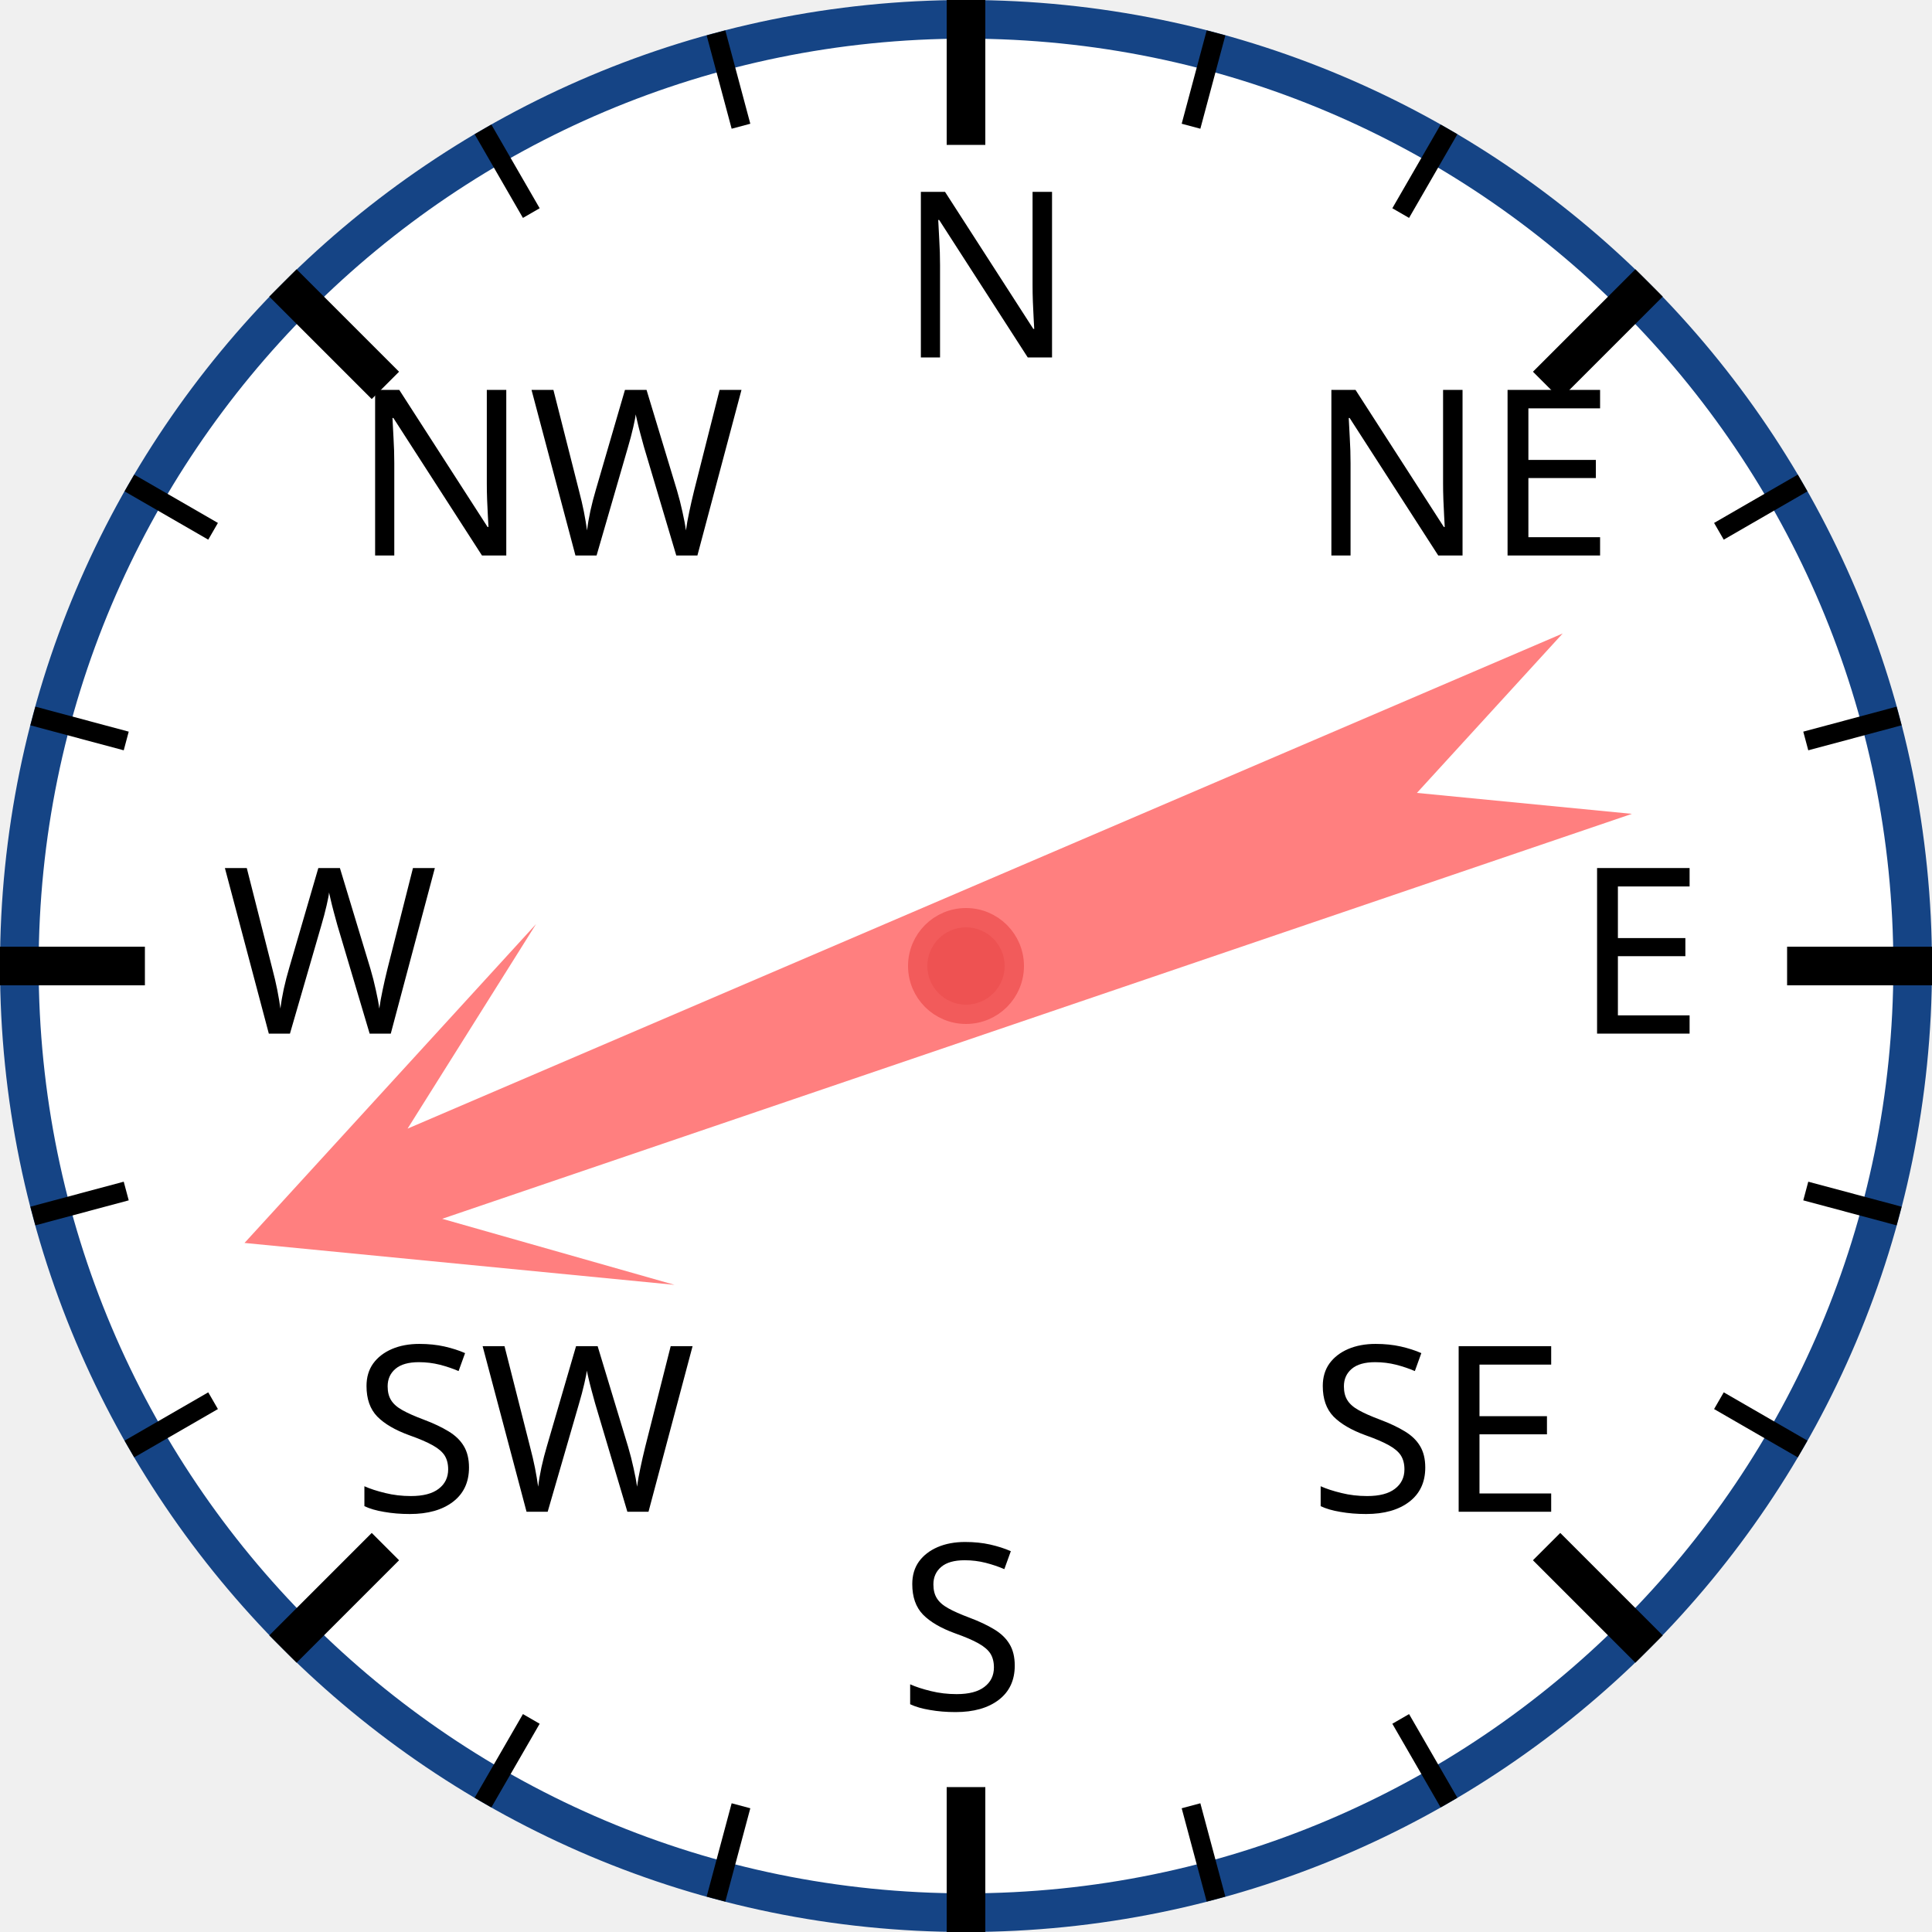
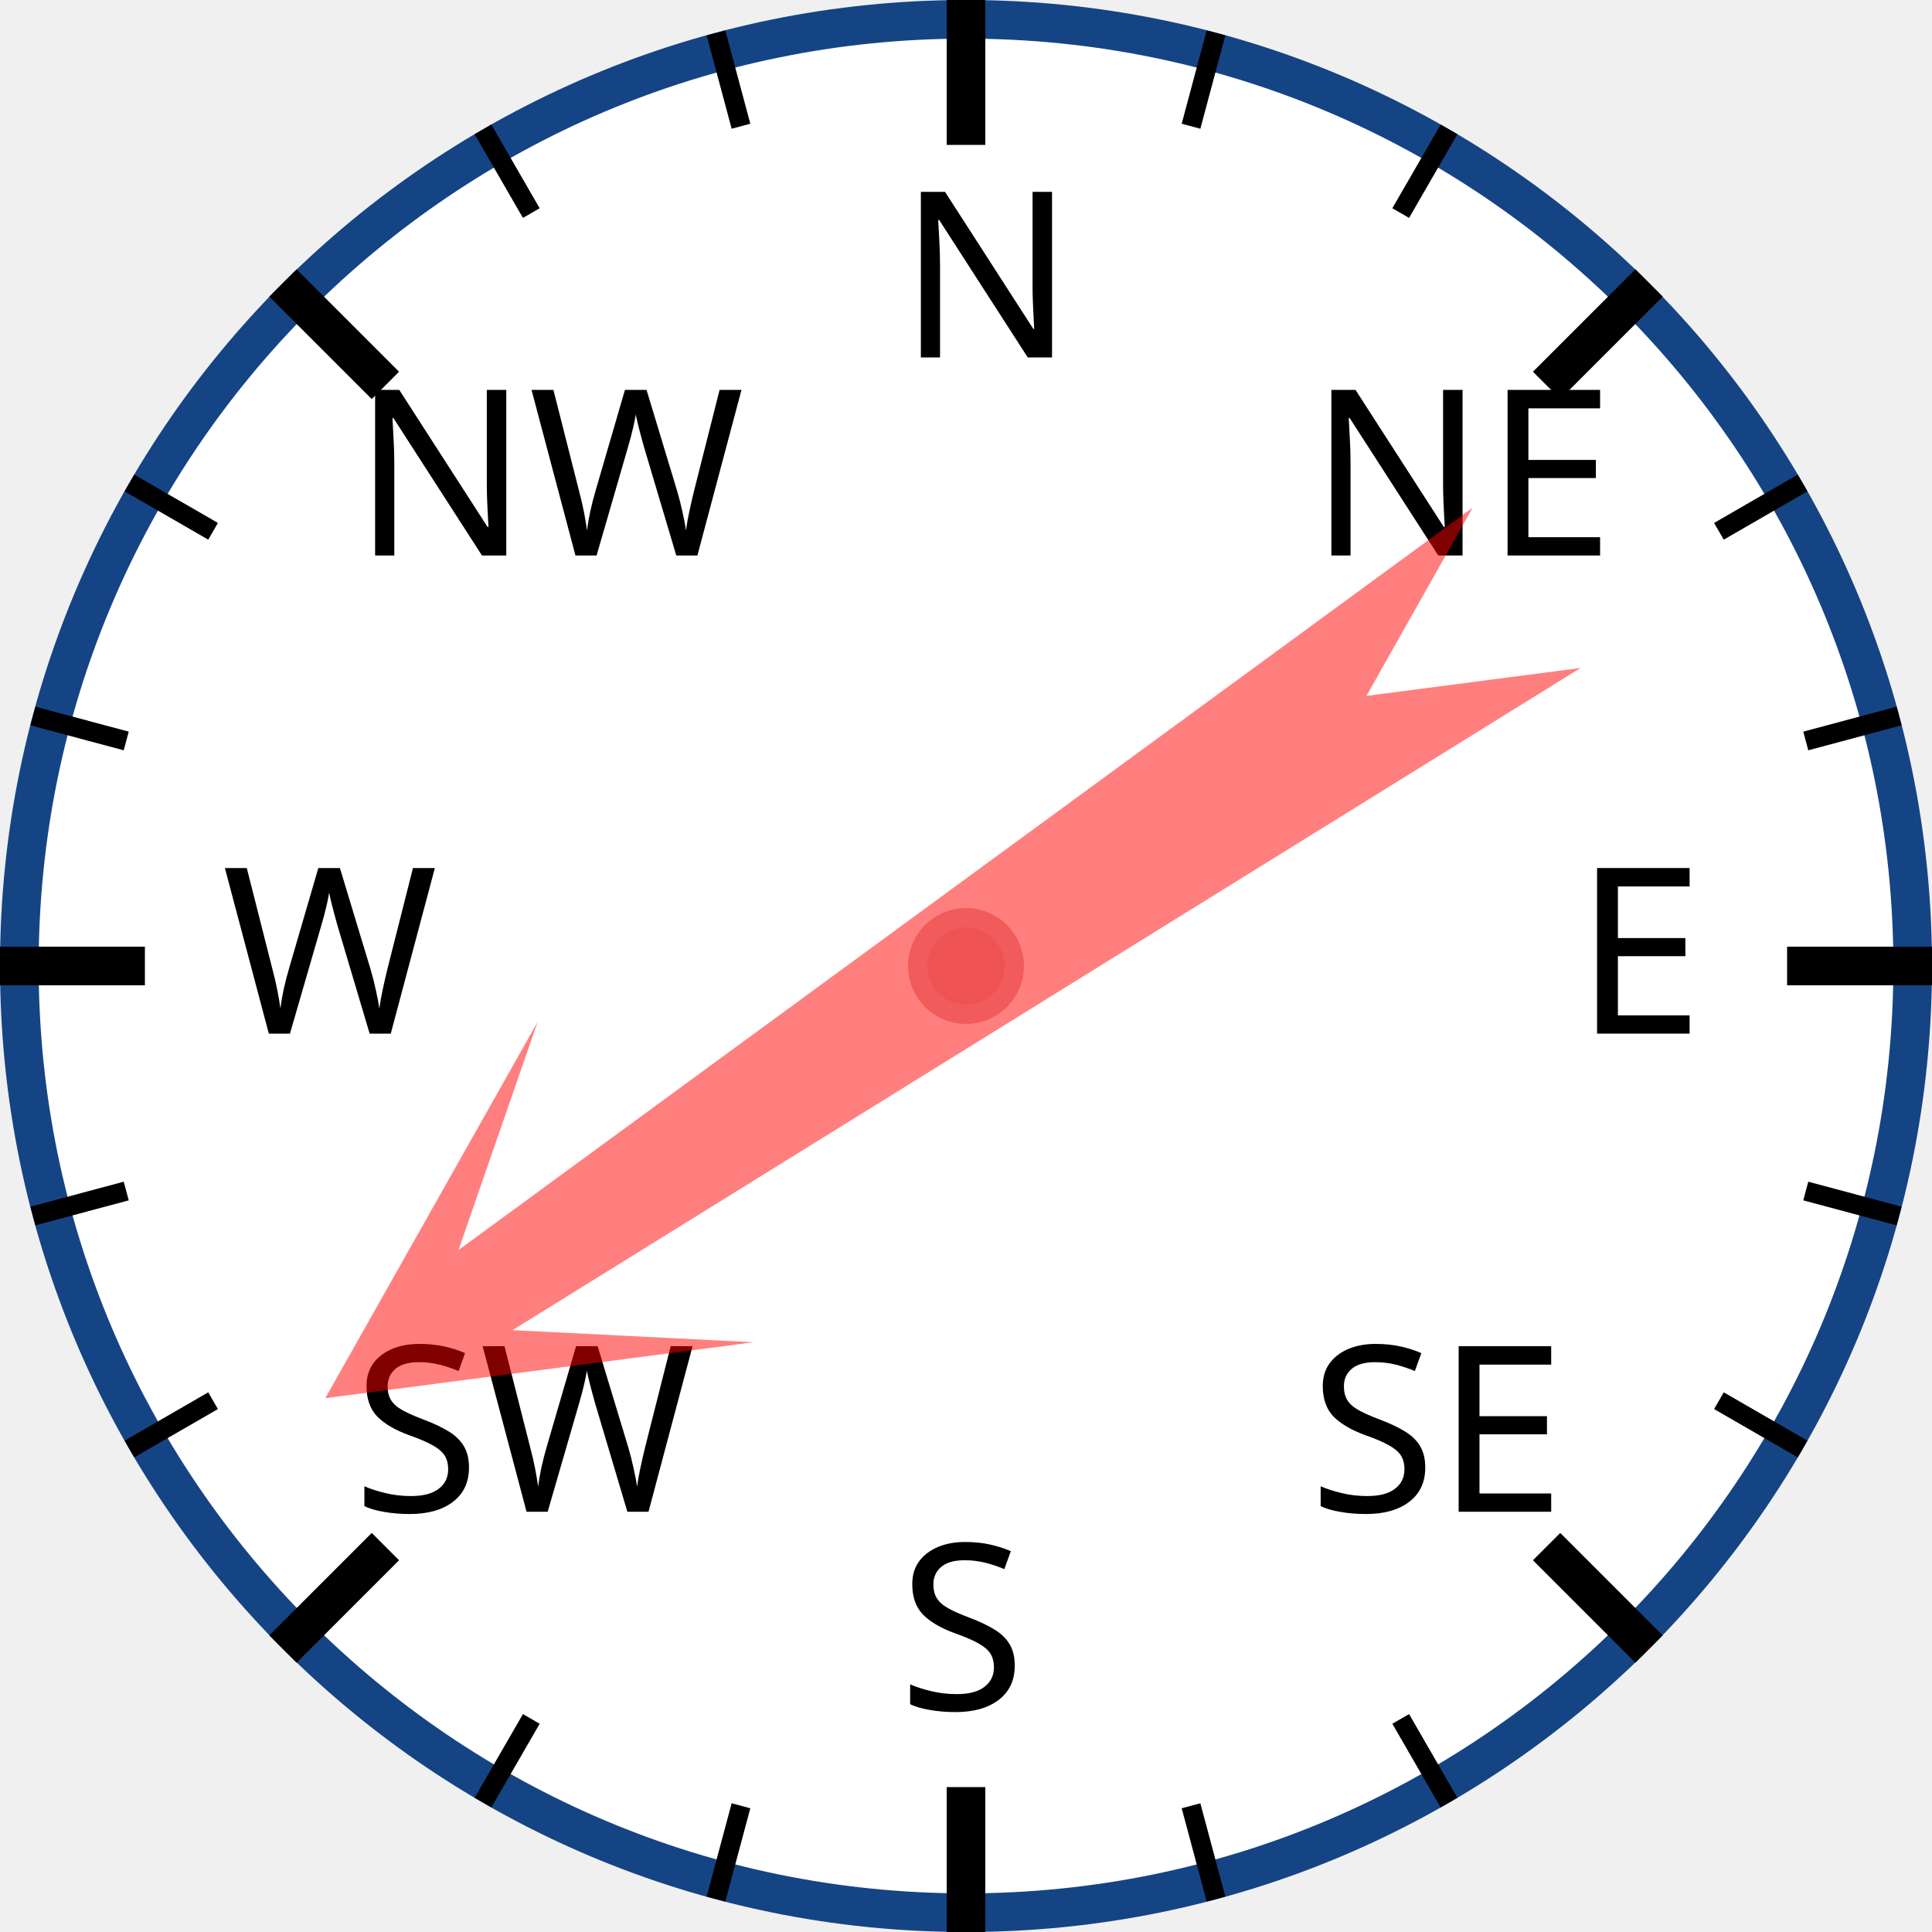
<svg xmlns="http://www.w3.org/2000/svg" width="120px" height="120px" viewBox="0 0 200 200">
  <circle cx="100" cy="100" r="98" style="fill: white; stroke: #154485; stroke-width: 4;" />
  <text x="93.0" y="37.0" style="font-family: sans-serif; font-size: 18pt;">N</text>
  <line x1="100.0" y1="0.0" x2="100.0" y2="15.0" style="stroke: black; stroke-width: 4;" />
  <line x1="74.118" y1="3.407" x2="76.706" y2="13.067" style="stroke: black; stroke-width: 2;" />
  <line x1="50" y1="13.397" x2="55" y2="22.058" style="stroke: black; stroke-width: 2;" />
  <text x="36.503" y="57.503" style="font-family: sans-serif; font-size: 18pt;">NW</text>
  <line x1="29.289" y1="29.289" x2="39.896" y2="39.896" style="stroke: black; stroke-width: 4;" />
  <line x1="13.397" y1="50" x2="22.058" y2="55" style="stroke: black; stroke-width: 2;" />
  <line x1="3.407" y1="74.118" x2="13.067" y2="76.706" style="stroke: black; stroke-width: 2;" />
  <text x="23.0" y="107.0" style="font-family: sans-serif; font-size: 18pt;">W</text>
  <line x1="0.0" y1="100.0" x2="15.0" y2="100.0" style="stroke: black; stroke-width: 4;" />
  <line x1="3.407" y1="125.882" x2="13.067" y2="123.294" style="stroke: black; stroke-width: 2;" />
  <line x1="13.397" y1="150" x2="22.058" y2="145" style="stroke: black; stroke-width: 2;" />
  <text x="36.503" y="156.497" style="font-family: sans-serif; font-size: 18pt;">SW</text>
  <line x1="29.289" y1="170.711" x2="39.896" y2="160.104" style="stroke: black; stroke-width: 4;" />
  <line x1="50" y1="186.603" x2="55" y2="177.942" style="stroke: black; stroke-width: 2;" />
  <line x1="74.118" y1="196.593" x2="76.706" y2="186.933" style="stroke: black; stroke-width: 2;" />
  <text x="93" y="177.0" style="font-family: sans-serif; font-size: 18pt;">S</text>
  <line x1="100" y1="200.0" x2="100" y2="185.0" style="stroke: black; stroke-width: 4;" />
  <line x1="125.882" y1="196.593" x2="123.294" y2="186.933" style="stroke: black; stroke-width: 2;" />
  <line x1="150.0" y1="186.603" x2="145.0" y2="177.942" style="stroke: black; stroke-width: 2;" />
  <text x="135.497" y="156.497" style="font-family: sans-serif; font-size: 18pt;">SE</text>
  <line x1="170.711" y1="170.711" x2="160.104" y2="160.104" style="stroke: black; stroke-width: 4;" />
  <line x1="186.603" y1="150" x2="177.942" y2="145" style="stroke: black; stroke-width: 2;" />
  <line x1="196.593" y1="125.882" x2="186.933" y2="123.294" style="stroke: black; stroke-width: 2;" />
  <text x="163.0" y="107" style="font-family: sans-serif; font-size: 18pt;">E</text>
  <line x1="200.0" y1="100" x2="185.0" y2="100" style="stroke: black; stroke-width: 4;" />
  <line x1="196.593" y1="74.118" x2="186.933" y2="76.706" style="stroke: black; stroke-width: 2;" />
  <line x1="186.603" y1="50" x2="177.942" y2="55" style="stroke: black; stroke-width: 2;" />
  <text x="135.497" y="57.503" style="font-family: sans-serif; font-size: 18pt;">NE</text>
  <line x1="170.711" y1="29.289" x2="160.104" y2="39.896" style="stroke: black; stroke-width: 4;" />
  <line x1="150" y1="13.397" x2="145" y2="22.058" style="stroke: black; stroke-width: 2;" />
  <line x1="125.882" y1="3.407" x2="123.294" y2="13.067" style="stroke: black; stroke-width: 2;" />
-   <polygon points="100 20 120 60 105 40 110 170 100 150 90 170 95 40 80 60" style="fill: red; fill-opacity: 0.5;" transform="rotate(249,100,100)" />
+   <polygon points="100 20 120 60 105 40 110 170 100 150 90 170 95 40 80 60" style="fill: red; fill-opacity: 0.5;" transform="rotate(236,100,100)" />
  <circle cx="100" cy="100" r="5" style="fill: #EE5252; stroke: #F25B5B; stroke-width: 2;" />
</svg>
